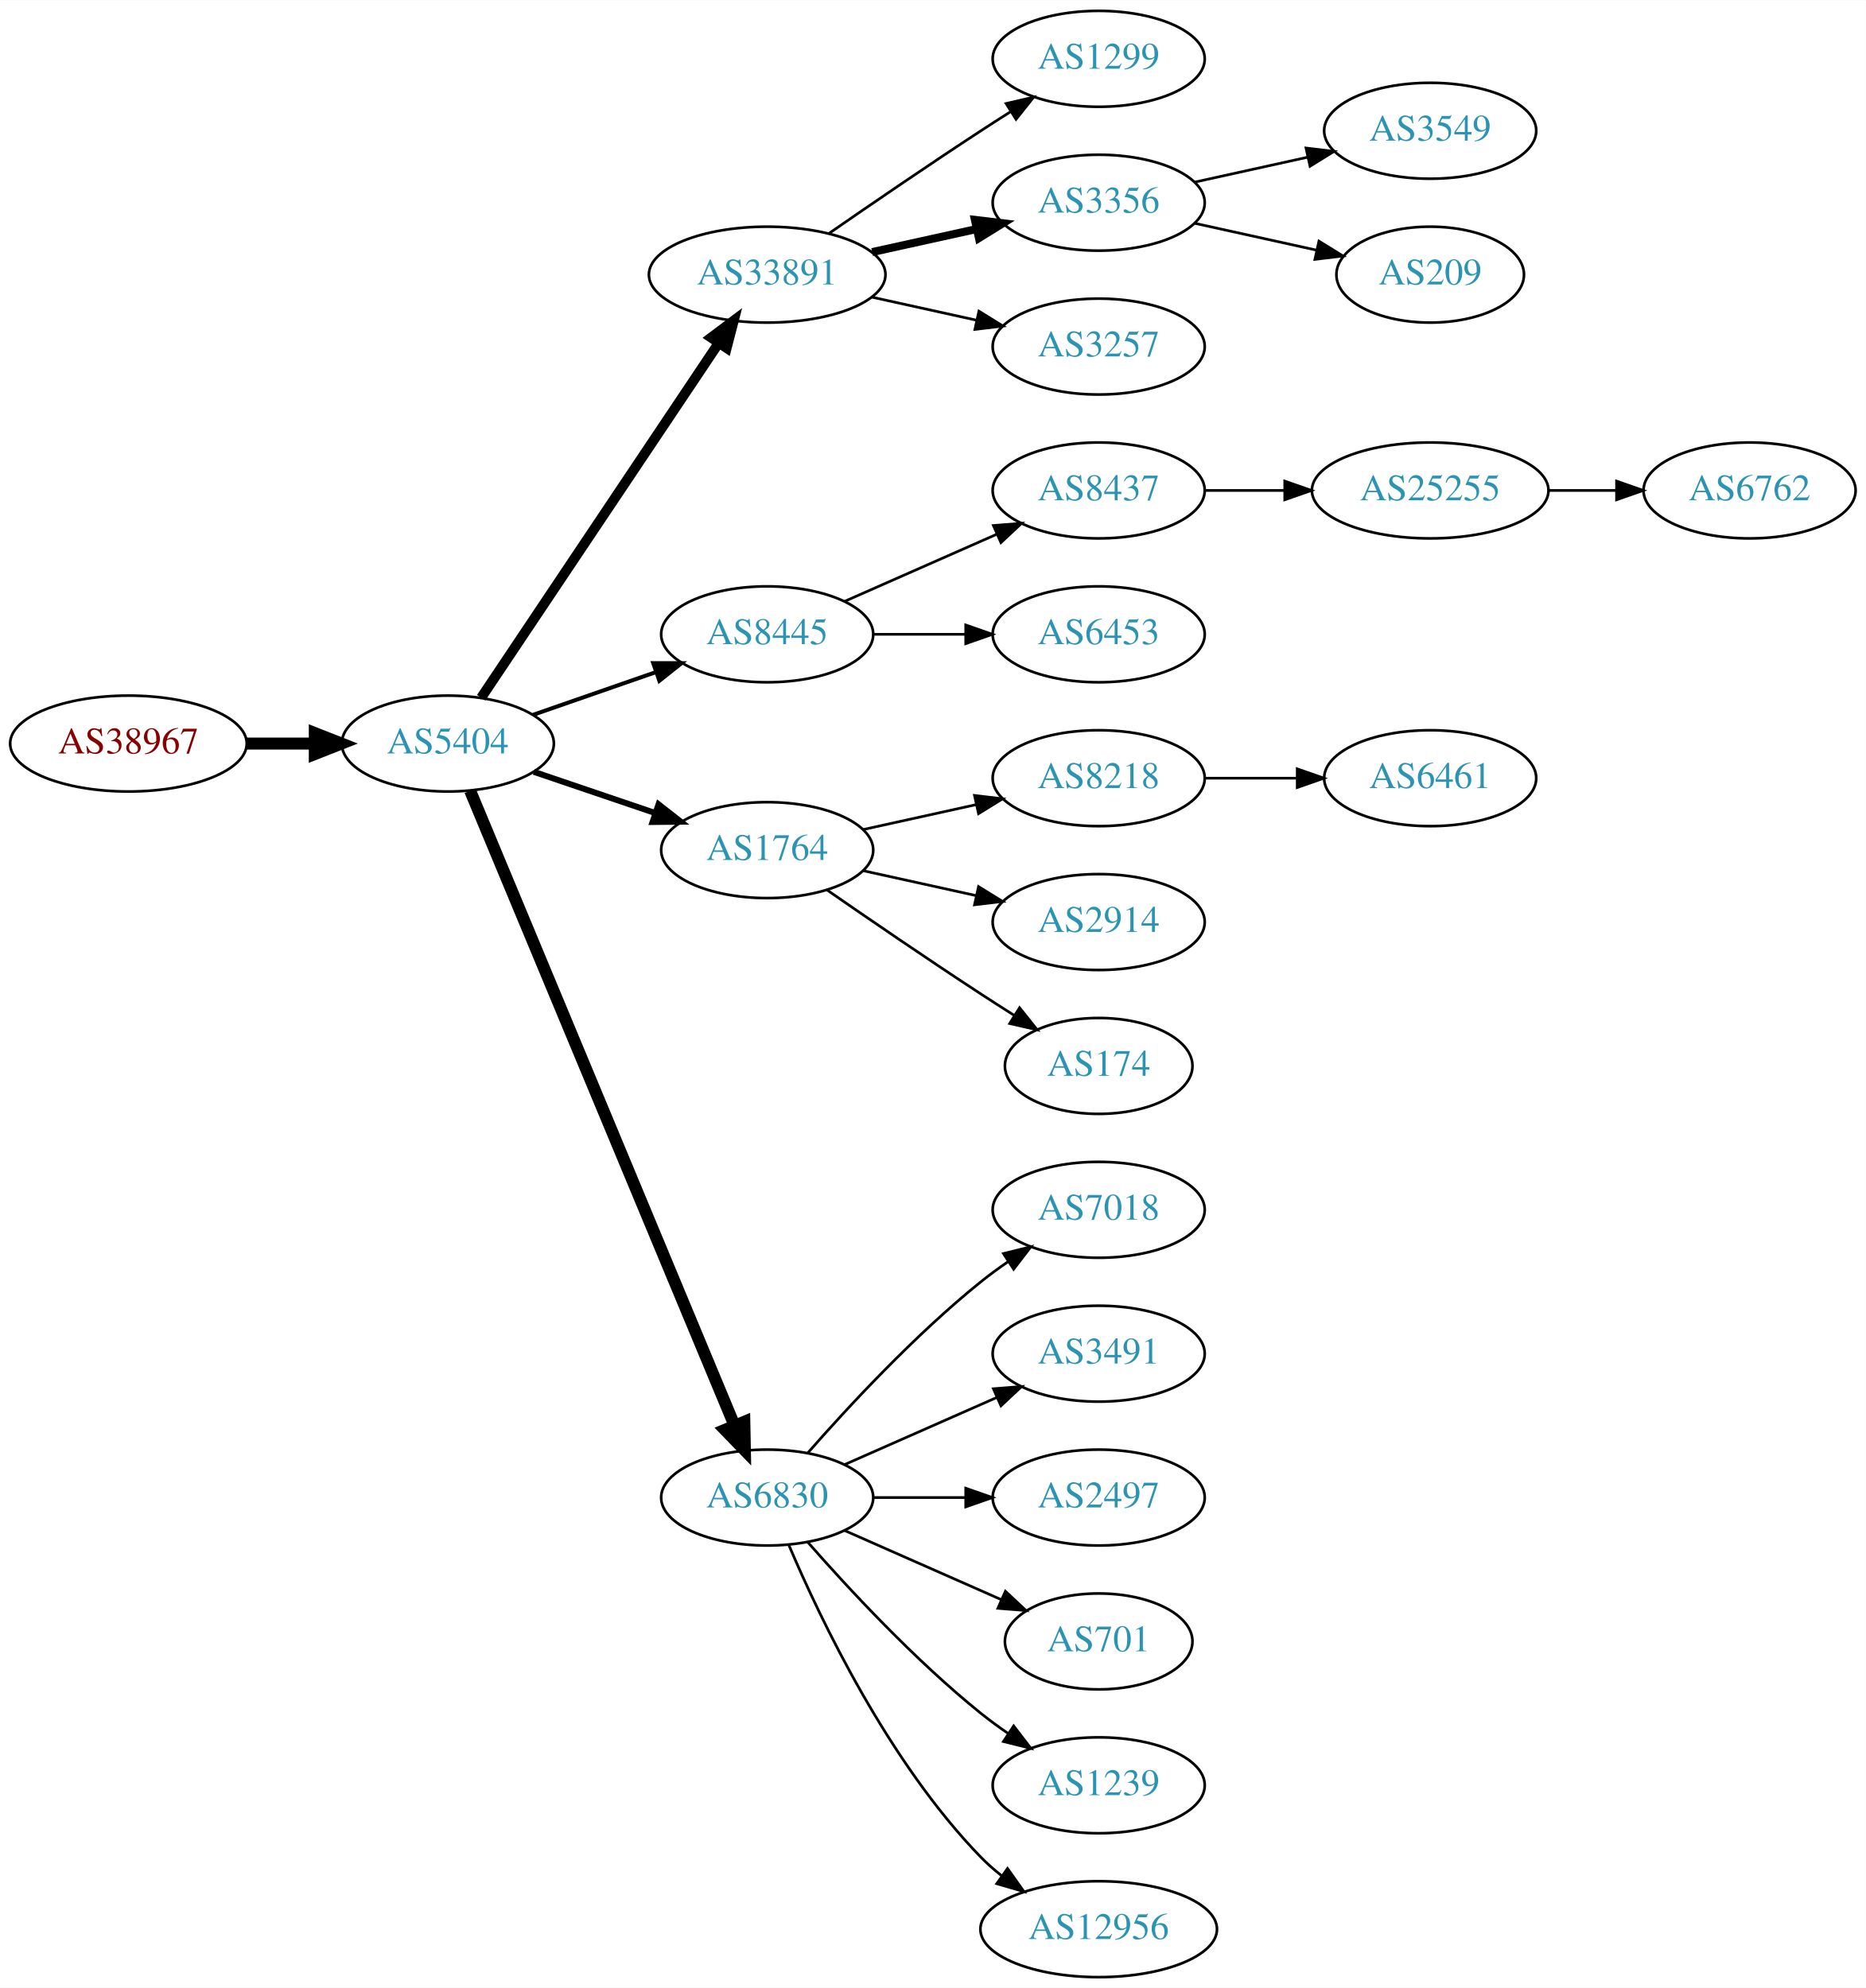
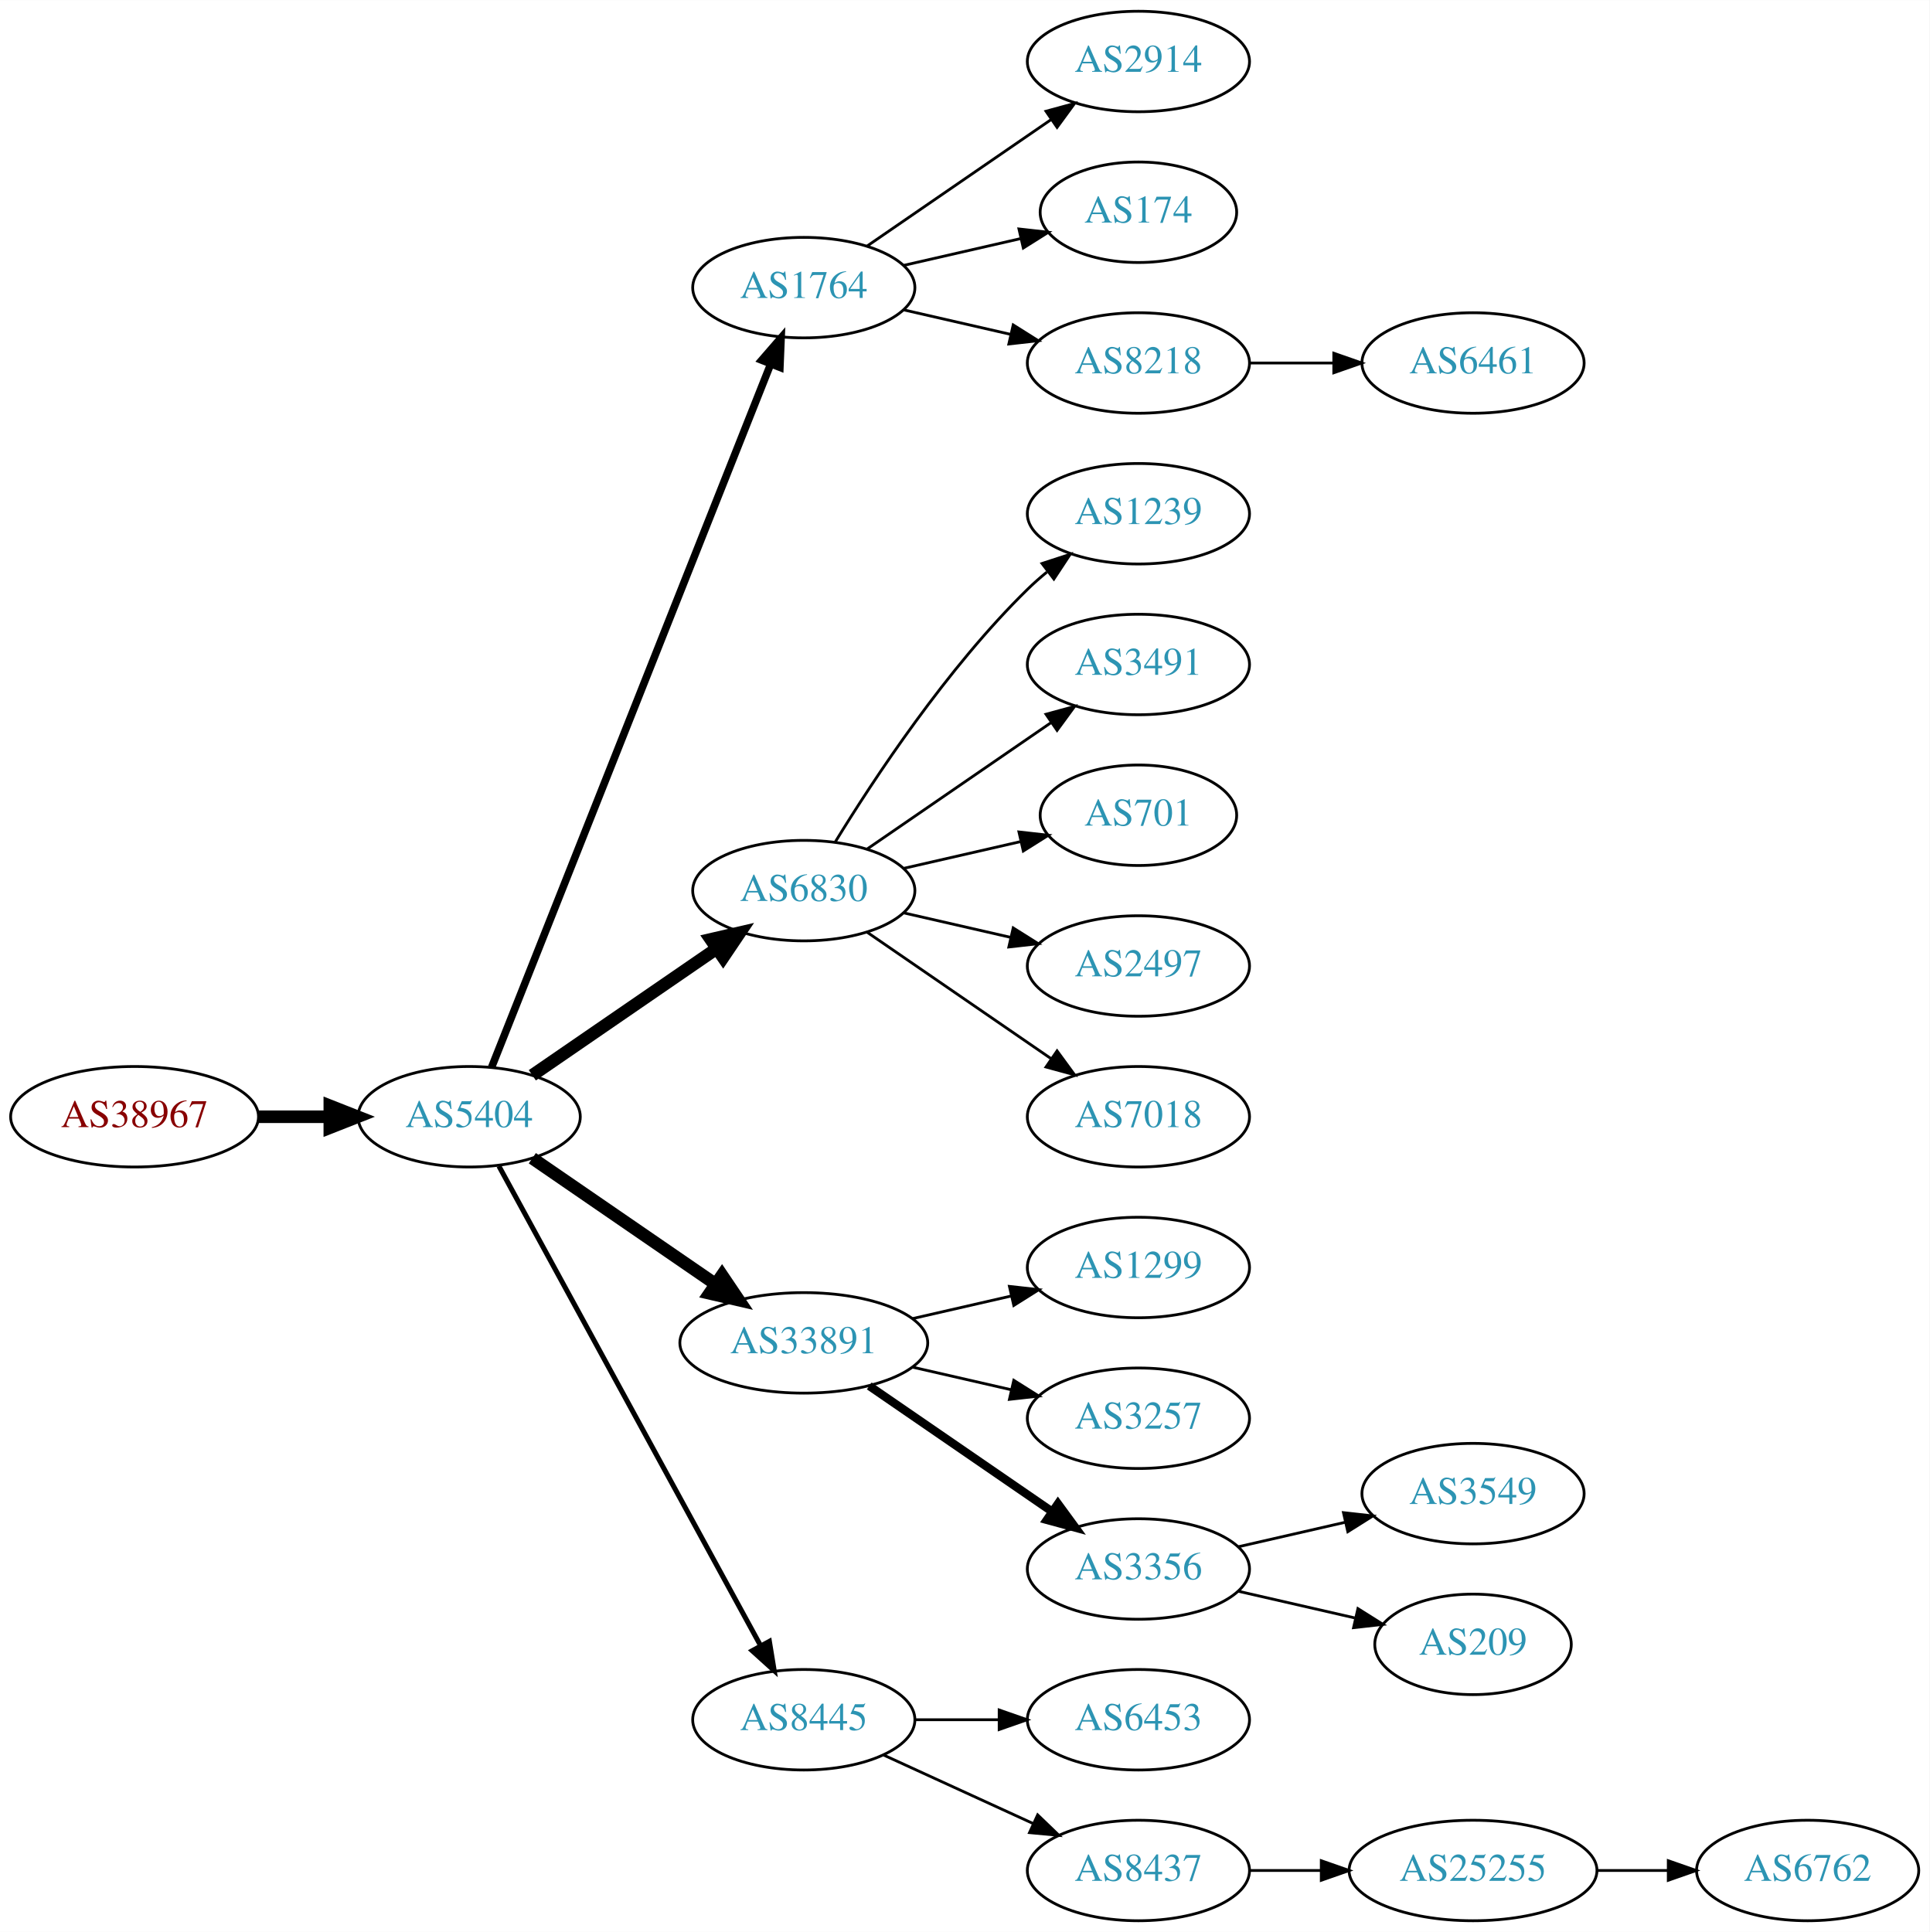
- <svg xmlns="http://www.w3.org/2000/svg" xmlns:xlink="http://www.w3.org/1999/xlink" width="700pt" height="746pt" viewBox="0.00 0.00 700.15 746.00">
-   <g id="graph0" class="graph" transform="scale(1 1) rotate(0) translate(4 742)">
-     <polygon fill="white" stroke="none" points="-4,4 -4,-742 696.155,-742 696.155,4 -4,4" />
+ <svg xmlns="http://www.w3.org/2000/svg" xmlns:xlink="http://www.w3.org/1999/xlink" width="691pt" height="692pt" viewBox="0.00 0.00 691.06 692.00">
+   <g id="graph0" class="graph" transform="scale(1 1) rotate(0) translate(4 688)">
+     <polygon fill="white" stroke="none" points="-4,4 -4,-688 687.055,-688 687.055,4 -4,4" />
    <g id="node1" class="node">
      <g id="a_node1">
        <a xlink:href="/asn/38967" xlink:title="AS38967 ~ Wirtschaftskammer Salzburg [AT]">
-           <ellipse fill="#ffffff" stroke="black" cx="44.196" cy="-463" rx="44.393" ry="18" />
-           <text text-anchor="middle" x="44.196" y="-459.3" font-family="Times,serif" font-size="14.00" fill="#880000">AS38967</text>
+           <ellipse fill="#ffffff" stroke="black" cx="44.196" cy="-288" rx="44.393" ry="18" />
+           <text text-anchor="middle" x="44.196" y="-284.3" font-family="Times,serif" font-size="14.00" fill="#880000">AS38967</text>
        </a>
      </g>
    </g>
    <g id="node2" class="node">
      <g id="a_node2">
        <a xlink:href="/asn/5404" xlink:title="AS5404 ~ ASN conova communications GmbH [AT]">
-           <ellipse fill="#ffffff" stroke="black" cx="164.039" cy="-463" rx="39.794" ry="18" />
-           <text text-anchor="middle" x="164.039" y="-459.3" font-family="Times,serif" font-size="14.00" fill="#2c94b3">AS5404</text>
+           <ellipse fill="#ffffff" stroke="black" cx="164.039" cy="-288" rx="39.794" ry="18" />
+           <text text-anchor="middle" x="164.039" y="-284.3" font-family="Times,serif" font-size="14.00" fill="#2c94b3">AS5404</text>
        </a>
      </g>
    </g>
    <g id="edge1" class="edge">
-       <path fill="none" stroke="black" stroke-width="4.5" d="M88.407,-463C96.72,-463 105.482,-463 113.965,-463" />
-       <polygon fill="black" stroke="black" stroke-width="4.5" points="114.123,-466.938 124.123,-463 114.123,-459.063 114.123,-466.938" />
+       <path fill="none" stroke="black" stroke-width="4.5" d="M88.407,-288C96.72,-288 105.482,-288 113.965,-288" />
+       <polygon fill="black" stroke="black" stroke-width="4.5" points="114.123,-291.938 124.123,-288 114.123,-284.063 114.123,-291.938" />
    </g>
    <g id="node3" class="node">
      <g id="a_node3">
-         <a xlink:href="/asn/33891" xlink:title="AS33891 ~ CORE-BACKBONE GMBH GLOBAL NETWORK [DE]">
-           <ellipse fill="#ffffff" stroke="black" cx="283.881" cy="-639" rx="44.393" ry="18" />
-           <text text-anchor="middle" x="283.881" y="-635.3" font-family="Times,serif" font-size="14.00" fill="#2c94b3">AS33891</text>
+         <a xlink:href="/asn/1764" xlink:title="AS1764 ~ NEXTLAYER-AS [AT]">
+           <ellipse fill="#ffffff" stroke="black" cx="283.881" cy="-585" rx="39.794" ry="18" />
+           <text text-anchor="middle" x="283.881" y="-581.3" font-family="Times,serif" font-size="14.00" fill="#2c94b3">AS1764</text>
        </a>
      </g>
    </g>
    <g id="edge2" class="edge">
-       <path fill="none" stroke="black" stroke-width="3.75" d="M176.552,-480.196C197.321,-511.214 241.159,-576.687 265.561,-613.132" />
-       <polygon fill="black" stroke="black" stroke-width="3.75" points="262.849,-615.372 271.321,-621.734 268.665,-611.477 262.849,-615.372" />
+       <path fill="none" stroke="black" stroke-width="2.7" d="M172.057,-305.689C191.824,-355.507 248.066,-497.254 271.944,-557.436" />
+       <polygon fill="black" stroke="black" stroke-width="2.7" points="268.809,-559.024 275.75,-567.028 275.315,-556.442 268.809,-559.024" />
    </g>
    <g id="node4" class="node">
      <g id="a_node4">
-         <a xlink:href="/asn/8445" xlink:title="AS8445 ~ SALZBURG-AG-AS [AT]">
-           <ellipse fill="#ffffff" stroke="black" cx="283.881" cy="-504" rx="39.794" ry="18" />
-           <text text-anchor="middle" x="283.881" y="-500.3" font-family="Times,serif" font-size="14.00" fill="#2c94b3">AS8445</text>
+         <a xlink:href="/asn/6830" xlink:title="AS6830 ~ LGI-UPC [AT]">
+           <ellipse fill="#ffffff" stroke="black" cx="283.881" cy="-369" rx="39.794" ry="18" />
+           <text text-anchor="middle" x="283.881" y="-365.3" font-family="Times,serif" font-size="14.00" fill="#2c94b3">AS6830</text>
        </a>
      </g>
    </g>
    <g id="edge3" class="edge">
-       <path fill="none" stroke="black" stroke-width="1.5" d="M196,-473.772C210.097,-478.677 226.973,-484.548 242.087,-489.807" />
-       <polygon fill="black" stroke="black" stroke-width="1.5" points="241.122,-493.177 251.717,-493.157 243.423,-486.566 241.122,-493.177" />
+       <path fill="none" stroke="black" stroke-width="4.5" d="M186.653,-302.857C205.141,-315.565 231.955,-333.995 252.585,-348.175" />
+       <polygon fill="black" stroke="black" stroke-width="4.5" points="250.534,-351.544 261.005,-353.963 254.994,-345.054 250.534,-351.544" />
    </g>
    <g id="node5" class="node">
      <g id="a_node5">
-         <a xlink:href="/asn/1764" xlink:title="AS1764 ~ NEXTLAYER-AS [AT]">
-           <ellipse fill="#ffffff" stroke="black" cx="283.881" cy="-423" rx="39.794" ry="18" />
-           <text text-anchor="middle" x="283.881" y="-419.3" font-family="Times,serif" font-size="14.00" fill="#2c94b3">AS1764</text>
+         <a xlink:href="/asn/33891" xlink:title="AS33891 ~ CORE-BACKBONE GMBH GLOBAL NETWORK [DE]">
+           <ellipse fill="#ffffff" stroke="black" cx="283.881" cy="-207" rx="44.393" ry="18" />
+           <text text-anchor="middle" x="283.881" y="-203.3" font-family="Times,serif" font-size="14.00" fill="#2c94b3">AS33891</text>
        </a>
      </g>
    </g>
    <g id="edge4" class="edge">
-       <path fill="none" stroke="black" stroke-width="2.25" d="M196.309,-452.386C210.292,-447.639 226.963,-441.981 241.925,-436.902" />
-       <polygon fill="black" stroke="black" stroke-width="2.25" points="243.12,-440.192 251.465,-433.664 240.87,-433.564 243.12,-440.192" />
+       <path fill="none" stroke="black" stroke-width="4.5" d="M186.653,-273.143C205.025,-260.515 231.618,-242.236 252.195,-228.093" />
+       <polygon fill="black" stroke="black" stroke-width="4.5" points="254.593,-231.222 260.603,-222.313 250.132,-224.732 254.593,-231.222" />
    </g>
    <g id="node6" class="node">
      <g id="a_node6">
-         <a xlink:href="/asn/6830" xlink:title="AS6830 ~ LGI-UPC [AT]">
-           <ellipse fill="#ffffff" stroke="black" cx="283.881" cy="-180" rx="39.794" ry="18" />
-           <text text-anchor="middle" x="283.881" y="-176.3" font-family="Times,serif" font-size="14.00" fill="#2c94b3">AS6830</text>
+         <a xlink:href="/asn/8445" xlink:title="AS8445 ~ SALZBURG-AG-AS [AT]">
+           <ellipse fill="#ffffff" stroke="black" cx="283.881" cy="-72" rx="39.794" ry="18" />
+           <text text-anchor="middle" x="283.881" y="-68.3" font-family="Times,serif" font-size="14.00" fill="#2c94b3">AS8445</text>
        </a>
      </g>
    </g>
    <g id="edge5" class="edge">
-       <path fill="none" stroke="black" stroke-width="4.5" d="M172.41,-445.297C192.374,-397.353 247.595,-264.741 271.55,-207.212" />
-       <polygon fill="black" stroke="black" stroke-width="4.5" points="275.303,-208.441 275.512,-197.696 268.033,-205.414 275.303,-208.441" />
+       <path fill="none" stroke="black" stroke-width="1.8" d="M174.682,-270.324C195.364,-232.416 244.076,-143.127 268.456,-98.442" />
+       <polygon fill="black" stroke="black" stroke-width="1.8" points="271.553,-100.072 273.27,-89.618 265.408,-96.72 271.553,-100.072" />
    </g>
    <g id="node7" class="node">
      <g id="a_node7">
-         <a xlink:href="/asn/1299" xlink:title="AS1299 ~ Telia Carrier [EU]">
-           <ellipse fill="#ffffff" stroke="black" cx="408.273" cy="-720" rx="39.794" ry="18" />
-           <text text-anchor="middle" x="408.273" y="-716.3" font-family="Times,serif" font-size="14.00" fill="#2c94b3">AS1299</text>
+         <a xlink:href="/asn/2914" xlink:title="AS2914 ~ NTT America, Inc. [US]">
+           <ellipse fill="#ffffff" stroke="black" cx="403.724" cy="-666" rx="39.794" ry="18" />
+           <text text-anchor="middle" x="403.724" y="-662.3" font-family="Times,serif" font-size="14.00" fill="#2c94b3">AS2914</text>
        </a>
      </g>
    </g>
    <g id="edge6" class="edge">
-       <path fill="none" stroke="black" d="M306.912,-654.367C322.714,-665.305 344.571,-680.261 364.077,-693 367.659,-695.339 371.43,-697.759 375.19,-700.144" />
-       <polygon fill="black" stroke="black" points="373.523,-703.231 383.851,-705.596 377.252,-697.307 373.523,-703.231" />
+       <path fill="none" stroke="black" d="M306.495,-599.857C324.984,-612.565 351.798,-630.995 372.427,-645.175" />
+       <polygon fill="black" stroke="black" points="370.624,-648.183 380.848,-650.963 374.589,-642.414 370.624,-648.183" />
    </g>
    <g id="node8" class="node">
      <g id="a_node8">
-         <a xlink:href="/asn/3356" xlink:title="AS3356 ~ Level 3 Parent, LLC [US]">
-           <ellipse fill="#ffffff" stroke="black" cx="408.273" cy="-666" rx="39.794" ry="18" />
-           <text text-anchor="middle" x="408.273" y="-662.3" font-family="Times,serif" font-size="14.00" fill="#2c94b3">AS3356</text>
+         <a xlink:href="/asn/174" xlink:title="AS174 ~ Cogent Communications [US]">
+           <ellipse fill="#ffffff" stroke="black" cx="403.724" cy="-612" rx="35.194" ry="18" />
+           <text text-anchor="middle" x="403.724" y="-608.3" font-family="Times,serif" font-size="14.00" fill="#2c94b3">AS174</text>
        </a>
      </g>
    </g>
    <g id="edge7" class="edge">
-       <path fill="none" stroke="black" stroke-width="3" d="M323.271,-647.469C335.662,-650.202 349.509,-653.257 362.329,-656.085" />
-       <polygon fill="black" stroke="black" stroke-width="3" points="361.825,-659.558 372.344,-658.295 363.333,-652.722 361.825,-659.558" />
+       <path fill="none" stroke="black" d="M319.6,-592.955C332.693,-595.955 347.715,-599.396 361.356,-602.522" />
+       <polygon fill="black" stroke="black" points="360.934,-606.016 371.463,-604.838 362.497,-599.193 360.934,-606.016" />
    </g>
    <g id="node9" class="node">
      <g id="a_node9">
-         <a xlink:href="/asn/3257" xlink:title="AS3257 ~ GTT [DE]">
-           <ellipse fill="#ffffff" stroke="black" cx="408.273" cy="-612" rx="39.794" ry="18" />
-           <text text-anchor="middle" x="408.273" y="-608.3" font-family="Times,serif" font-size="14.00" fill="#2c94b3">AS3257</text>
+         <a xlink:href="/asn/8218" xlink:title="AS8218 ~ legacy Neotelecoms [FR]">
+           <ellipse fill="#ffffff" stroke="black" cx="403.724" cy="-558" rx="39.794" ry="18" />
+           <text text-anchor="middle" x="403.724" y="-554.3" font-family="Times,serif" font-size="14.00" fill="#2c94b3">AS8218</text>
        </a>
      </g>
    </g>
    <g id="edge8" class="edge">
-       <path fill="none" stroke="black" d="M323.271,-630.531C335.662,-627.798 349.509,-624.743 362.329,-621.915" />
-       <polygon fill="black" stroke="black" points="363.333,-625.278 372.344,-619.705 361.825,-618.442 363.333,-625.278" />
+       <path fill="none" stroke="black" d="M319.6,-577.045C331.6,-574.296 345.221,-571.175 357.914,-568.267" />
+       <polygon fill="black" stroke="black" points="358.88,-571.636 367.845,-565.991 357.316,-564.813 358.88,-571.636" />
    </g>
    <g id="node10" class="node">
      <g id="a_node10">
-         <a xlink:href="/asn/8437" xlink:title="AS8437 ~ Hutchison Drei Austria GmbH [AT]">
-           <ellipse fill="#ffffff" stroke="black" cx="408.273" cy="-558" rx="39.794" ry="18" />
-           <text text-anchor="middle" x="408.273" y="-554.3" font-family="Times,serif" font-size="14.00" fill="#2c94b3">AS8437</text>
+         <a xlink:href="/asn/1239" xlink:title="AS1239 ~ Sprint [US]">
+           <ellipse fill="#ffffff" stroke="black" cx="403.724" cy="-504" rx="39.794" ry="18" />
+           <text text-anchor="middle" x="403.724" y="-500.3" font-family="Times,serif" font-size="14.00" fill="#2c94b3">AS1239</text>
        </a>
      </g>
    </g>
    <g id="edge9" class="edge">
-       <path fill="none" stroke="black" d="M312.96,-516.389C329.908,-523.866 351.706,-533.483 370.075,-541.588" />
-       <polygon fill="black" stroke="black" points="368.763,-544.834 379.325,-545.669 371.589,-538.43 368.763,-544.834" />
+       <path fill="none" stroke="black" d="M295.147,-386.44C308.955,-408.991 335.144,-448.722 364.077,-477 366.217,-479.092 368.535,-481.137 370.934,-483.106" />
+       <polygon fill="black" stroke="black" points="369.201,-486.185 379.276,-489.464 373.445,-480.618 369.201,-486.185" />
    </g>
    <g id="node11" class="node">
      <g id="a_node11">
-         <a xlink:href="/asn/6453" xlink:title="AS6453 ~ TATA COMMUNICATIONS (AMERICA) INC [US]">
-           <ellipse fill="#ffffff" stroke="black" cx="408.273" cy="-504" rx="39.794" ry="18" />
-           <text text-anchor="middle" x="408.273" y="-500.3" font-family="Times,serif" font-size="14.00" fill="#2c94b3">AS6453</text>
+         <a xlink:href="/asn/3491" xlink:title="AS3491 ~ PCCW Global, Inc. [US]">
+           <ellipse fill="#ffffff" stroke="black" cx="403.724" cy="-450" rx="39.794" ry="18" />
+           <text text-anchor="middle" x="403.724" y="-446.3" font-family="Times,serif" font-size="14.00" fill="#2c94b3">AS3491</text>
        </a>
      </g>
    </g>
    <g id="edge10" class="edge">
-       <path fill="none" stroke="black" d="M323.607,-504C334.545,-504 346.596,-504 358.062,-504" />
-       <polygon fill="black" stroke="black" points="358.38,-507.5 368.38,-504 358.38,-500.5 358.38,-507.5" />
+       <path fill="none" stroke="black" d="M306.495,-383.857C324.984,-396.565 351.798,-414.995 372.427,-429.175" />
+       <polygon fill="black" stroke="black" points="370.624,-432.183 380.848,-434.963 374.589,-426.414 370.624,-432.183" />
+     </g>
+     <g id="node12" class="node">
+       <g id="a_node12">
+         <a xlink:href="/asn/701" xlink:title="AS701 ~ UUNET [US]">
+           <ellipse fill="#ffffff" stroke="black" cx="403.724" cy="-396" rx="35.194" ry="18" />
+           <text text-anchor="middle" x="403.724" y="-392.3" font-family="Times,serif" font-size="14.00" fill="#2c94b3">AS701</text>
+         </a>
+       </g>
+     </g>
+     <g id="edge11" class="edge">
+       <path fill="none" stroke="black" d="M319.6,-376.955C332.693,-379.955 347.715,-383.396 361.356,-386.522" />
+       <polygon fill="black" stroke="black" points="360.934,-390.016 371.463,-388.838 362.497,-383.193 360.934,-390.016" />
+     </g>
+     <g id="node13" class="node">
+       <g id="a_node13">
+         <a xlink:href="/asn/2497" xlink:title="AS2497 ~ Internet Initiative Japan Inc. [JP]">
+           <ellipse fill="#ffffff" stroke="black" cx="403.724" cy="-342" rx="39.794" ry="18" />
+           <text text-anchor="middle" x="403.724" y="-338.3" font-family="Times,serif" font-size="14.00" fill="#2c94b3">AS2497</text>
+         </a>
+       </g>
+     </g>
+     <g id="edge12" class="edge">
+       <path fill="none" stroke="black" d="M319.6,-361.045C331.6,-358.296 345.221,-355.175 357.914,-352.267" />
+       <polygon fill="black" stroke="black" points="358.88,-355.636 367.845,-349.991 357.316,-348.813 358.88,-355.636" />
+     </g>
+     <g id="node14" class="node">
+       <g id="a_node14">
+         <a xlink:href="/asn/7018" xlink:title="AS7018 ~ AT&amp;T Services, Inc. [US]">
+           <ellipse fill="#ffffff" stroke="black" cx="403.724" cy="-288" rx="39.794" ry="18" />
+           <text text-anchor="middle" x="403.724" y="-284.3" font-family="Times,serif" font-size="14.00" fill="#2c94b3">AS7018</text>
+         </a>
+       </g>
+     </g>
+     <g id="edge13" class="edge">
+       <path fill="none" stroke="black" d="M306.495,-354.143C324.984,-341.435 351.798,-323.005 372.427,-308.825" />
+       <polygon fill="black" stroke="black" points="374.589,-311.586 380.848,-303.037 370.624,-305.817 374.589,-311.586" />
+     </g>
+     <g id="node15" class="node">
+       <g id="a_node15">
+         <a xlink:href="/asn/1299" xlink:title="AS1299 ~ Telia Carrier [EU]">
+           <ellipse fill="#ffffff" stroke="black" cx="403.724" cy="-234" rx="39.794" ry="18" />
+           <text text-anchor="middle" x="403.724" y="-230.3" font-family="Times,serif" font-size="14.00" fill="#2c94b3">AS1299</text>
+         </a>
+       </g>
+     </g>
+     <g id="edge14" class="edge">
+       <path fill="none" stroke="black" d="M322.816,-215.692C334.057,-218.267 346.469,-221.111 358.092,-223.774" />
+       <polygon fill="black" stroke="black" points="357.525,-227.235 368.054,-226.057 359.088,-220.412 357.525,-227.235" />
    </g>
    <g id="node16" class="node">
      <g id="a_node16">
-         <a xlink:href="/asn/8218" xlink:title="AS8218 ~ legacy Neotelecoms [FR]">
-           <ellipse fill="#ffffff" stroke="black" cx="408.273" cy="-450" rx="39.794" ry="18" />
-           <text text-anchor="middle" x="408.273" y="-446.3" font-family="Times,serif" font-size="14.00" fill="#2c94b3">AS8218</text>
+         <a xlink:href="/asn/3257" xlink:title="AS3257 ~ GTT [DE]">
+           <ellipse fill="#ffffff" stroke="black" cx="403.724" cy="-180" rx="39.794" ry="18" />
+           <text text-anchor="middle" x="403.724" y="-176.3" font-family="Times,serif" font-size="14.00" fill="#2c94b3">AS3257</text>
        </a>
      </g>
    </g>
    <g id="edge15" class="edge">
-       <path fill="none" stroke="black" d="M319.954,-430.737C333.141,-433.646 348.321,-436.995 362.287,-440.076" />
-       <polygon fill="black" stroke="black" points="361.676,-443.525 372.196,-442.262 363.184,-436.69 361.676,-443.525" />
+       <path fill="none" stroke="black" d="M322.816,-198.308C334.057,-195.733 346.469,-192.889 358.092,-190.226" />
+       <polygon fill="black" stroke="black" points="359.088,-193.588 368.054,-187.943 357.525,-186.765 359.088,-193.588" />
    </g>
    <g id="node17" class="node">
      <g id="a_node17">
-         <a xlink:href="/asn/2914" xlink:title="AS2914 ~ NTT America, Inc. [US]">
-           <ellipse fill="#ffffff" stroke="black" cx="408.273" cy="-396" rx="39.794" ry="18" />
-           <text text-anchor="middle" x="408.273" y="-392.3" font-family="Times,serif" font-size="14.00" fill="#2c94b3">AS2914</text>
+         <a xlink:href="/asn/3356" xlink:title="AS3356 ~ Level 3 Parent, LLC [US]">
+           <ellipse fill="#ffffff" stroke="black" cx="403.724" cy="-126" rx="39.794" ry="18" />
+           <text text-anchor="middle" x="403.724" y="-122.3" font-family="Times,serif" font-size="14.00" fill="#2c94b3">AS3356</text>
        </a>
      </g>
    </g>
    <g id="edge16" class="edge">
-       <path fill="none" stroke="black" d="M319.954,-415.263C333.141,-412.354 348.321,-409.005 362.287,-405.924" />
-       <polygon fill="black" stroke="black" points="363.184,-409.31 372.196,-403.738 361.676,-402.475 363.184,-409.31" />
+       <path fill="none" stroke="black" stroke-width="3" d="M307.324,-191.574C325.905,-178.802 352.466,-160.545 372.846,-146.537" />
+       <polygon fill="black" stroke="black" stroke-width="3" points="374.902,-149.371 381.16,-140.822 370.936,-143.602 374.902,-149.371" />
+     </g>
+     <g id="node19" class="node">
+       <g id="a_node19">
+         <a xlink:href="/asn/6453" xlink:title="AS6453 ~ TATA COMMUNICATIONS (AMERICA) INC [US]">
+           <ellipse fill="#ffffff" stroke="black" cx="403.724" cy="-72" rx="39.794" ry="18" />
+           <text text-anchor="middle" x="403.724" y="-68.3" font-family="Times,serif" font-size="14.00" fill="#2c94b3">AS6453</text>
+         </a>
+       </g>
+     </g>
+     <g id="edge18" class="edge">
+       <path fill="none" stroke="black" d="M323.794,-72C333.347,-72 343.697,-72 353.659,-72" />
+       <polygon fill="black" stroke="black" points="353.852,-75.5 363.852,-72 353.852,-68.5 353.852,-75.5" />
+     </g>
+     <g id="node20" class="node">
+       <g id="a_node20">
+         <a xlink:href="/asn/8437" xlink:title="AS8437 ~ Hutchison Drei Austria GmbH [AT]">
+           <ellipse fill="#ffffff" stroke="black" cx="403.724" cy="-18" rx="39.794" ry="18" />
+           <text text-anchor="middle" x="403.724" y="-14.3" font-family="Times,serif" font-size="14.00" fill="#2c94b3">AS8437</text>
+         </a>
+       </g>
+     </g>
+     <g id="edge19" class="edge">
+       <path fill="none" stroke="black" d="M312.51,-59.339C328.467,-52.027 348.738,-42.739 366.02,-34.819" />
+       <polygon fill="black" stroke="black" points="367.635,-37.929 375.268,-30.581 364.719,-31.565 367.635,-37.929" />
    </g>
    <g id="node18" class="node">
      <g id="a_node18">
-         <a xlink:href="/asn/174" xlink:title="AS174 ~ Cogent Communications [US]">
-           <ellipse fill="#ffffff" stroke="black" cx="408.273" cy="-342" rx="35.194" ry="18" />
-           <text text-anchor="middle" x="408.273" y="-338.3" font-family="Times,serif" font-size="14.00" fill="#2c94b3">AS174</text>
+         <a xlink:href="/asn/6461" xlink:title="AS6461 ~ Zayo Bandwidth [US]">
+           <ellipse fill="#ffffff" stroke="black" cx="523.566" cy="-558" rx="39.794" ry="18" />
+           <text text-anchor="middle" x="523.566" y="-554.3" font-family="Times,serif" font-size="14.00" fill="#2c94b3">AS6461</text>
        </a>
      </g>
    </g>
    <g id="edge17" class="edge">
-       <path fill="none" stroke="black" d="M306.238,-408.099C322.089,-397.123 344.292,-381.921 364.077,-369 368.122,-366.358 372.407,-363.615 376.647,-360.933" />
-       <polygon fill="black" stroke="black" points="378.584,-363.85 385.191,-355.568 374.861,-357.921 378.584,-363.85" />
-     </g>
-     <g id="node20" class="node">
-       <g id="a_node20">
-         <a xlink:href="/asn/7018" xlink:title="AS7018 ~ AT&amp;T Services, Inc. [US]">
-           <ellipse fill="#ffffff" stroke="black" cx="408.273" cy="-288" rx="39.794" ry="18" />
-           <text text-anchor="middle" x="408.273" y="-284.3" font-family="Times,serif" font-size="14.00" fill="#2c94b3">AS7018</text>
-         </a>
-       </g>
-     </g>
-     <g id="edge19" class="edge">
-       <path fill="none" stroke="black" d="M299.033,-196.663C314.135,-213.894 339.256,-241.024 364.077,-261 367.333,-263.62 370.858,-266.192 374.442,-268.646" />
-       <polygon fill="black" stroke="black" points="372.53,-271.577 382.815,-274.121 376.361,-265.719 372.53,-271.577" />
+       <path fill="none" stroke="black" d="M443.636,-558C453.19,-558 463.539,-558 473.502,-558" />
+       <polygon fill="black" stroke="black" points="473.695,-561.5 483.695,-558 473.694,-554.5 473.695,-561.5" />
+     </g>
+     <g id="node23" class="node">
+       <g id="a_node23">
+         <a xlink:href="/asn/3549" xlink:title="AS3549 ~ Level 3 Parent, LLC [US]">
+           <ellipse fill="#ffffff" stroke="black" cx="523.566" cy="-153" rx="39.794" ry="18" />
+           <text text-anchor="middle" x="523.566" y="-149.3" font-family="Times,serif" font-size="14.00" fill="#2c94b3">AS3549</text>
+         </a>
+       </g>
+     </g>
+     <g id="edge22" class="edge">
+       <path fill="none" stroke="black" d="M439.443,-133.955C451.443,-136.704 465.064,-139.825 477.756,-142.733" />
+       <polygon fill="black" stroke="black" points="477.159,-146.187 487.688,-145.009 478.722,-139.364 477.159,-146.187" />
+     </g>
+     <g id="node24" class="node">
+       <g id="a_node24">
+         <a xlink:href="/asn/209" xlink:title="AS209 ~ CenturyLink Communications, LLC [US]">
+           <ellipse fill="#ffffff" stroke="black" cx="523.566" cy="-99" rx="35.194" ry="18" />
+           <text text-anchor="middle" x="523.566" y="-95.3" font-family="Times,serif" font-size="14.00" fill="#2c94b3">AS209</text>
+         </a>
+       </g>
+     </g>
+     <g id="edge23" class="edge">
+       <path fill="none" stroke="black" d="M439.443,-118.045C452.536,-115.045 467.558,-111.604 481.199,-108.478" />
+       <polygon fill="black" stroke="black" points="482.34,-111.807 491.306,-106.162 480.777,-104.984 482.34,-111.807" />
    </g>
    <g id="node21" class="node">
      <g id="a_node21">
-         <a xlink:href="/asn/3491" xlink:title="AS3491 ~ PCCW Global, Inc. [US]">
-           <ellipse fill="#ffffff" stroke="black" cx="408.273" cy="-234" rx="39.794" ry="18" />
-           <text text-anchor="middle" x="408.273" y="-230.3" font-family="Times,serif" font-size="14.00" fill="#2c94b3">AS3491</text>
+         <a xlink:href="/asn/25255" xlink:title="AS25255 ~ ==&gt; TELE2 AUSTRIA &lt;== [AT]">
+           <ellipse fill="#ffffff" stroke="black" cx="523.566" cy="-18" rx="44.393" ry="18" />
+           <text text-anchor="middle" x="523.566" y="-14.3" font-family="Times,serif" font-size="14.00" fill="#2c94b3">AS25255</text>
        </a>
      </g>
    </g>
    <g id="edge20" class="edge">
-       <path fill="none" stroke="black" d="M312.96,-192.389C329.908,-199.866 351.706,-209.483 370.075,-217.588" />
-       <polygon fill="black" stroke="black" points="368.763,-220.834 379.325,-221.669 371.589,-214.43 368.763,-220.834" />
+       <path fill="none" stroke="black" d="M443.636,-18C451.739,-18 460.414,-18 468.941,-18" />
+       <polygon fill="black" stroke="black" points="469.218,-21.5 479.218,-18 469.218,-14.5 469.218,-21.5" />
    </g>
    <g id="node22" class="node">
      <g id="a_node22">
-         <a xlink:href="/asn/2497" xlink:title="AS2497 ~ Internet Initiative Japan Inc. [JP]">
-           <ellipse fill="#ffffff" stroke="black" cx="408.273" cy="-180" rx="39.794" ry="18" />
-           <text text-anchor="middle" x="408.273" y="-176.3" font-family="Times,serif" font-size="14.00" fill="#2c94b3">AS2497</text>
+         <a xlink:href="/asn/6762" xlink:title="AS6762 ~ TELECOM ITALIA SPARKLE S.p.A. [IT]">
+           <ellipse fill="#ffffff" stroke="black" cx="643.409" cy="-18" rx="39.794" ry="18" />
+           <text text-anchor="middle" x="643.409" y="-14.3" font-family="Times,serif" font-size="14.00" fill="#2c94b3">AS6762</text>
        </a>
      </g>
    </g>
    <g id="edge21" class="edge">
-       <path fill="none" stroke="black" d="M323.607,-180C334.545,-180 346.596,-180 358.062,-180" />
-       <polygon fill="black" stroke="black" points="358.38,-183.5 368.38,-180 358.38,-176.5 358.38,-183.5" />
-     </g>
-     <g id="node23" class="node">
-       <g id="a_node23">
-         <a xlink:href="/asn/701" xlink:title="AS701 ~ UUNET [US]">
-           <ellipse fill="#ffffff" stroke="black" cx="408.273" cy="-126" rx="35.194" ry="18" />
-           <text text-anchor="middle" x="408.273" y="-122.3" font-family="Times,serif" font-size="14.00" fill="#2c94b3">AS701</text>
-         </a>
-       </g>
-     </g>
-     <g id="edge22" class="edge">
-       <path fill="none" stroke="black" d="M312.96,-167.611C330.389,-159.922 352.946,-149.969 371.63,-141.726" />
-       <polygon fill="black" stroke="black" points="373.263,-144.831 381,-137.592 370.438,-138.427 373.263,-144.831" />
-     </g>
-     <g id="node24" class="node">
-       <g id="a_node24">
-         <a xlink:href="/asn/1239" xlink:title="AS1239 ~ Sprint [US]">
-           <ellipse fill="#ffffff" stroke="black" cx="408.273" cy="-72" rx="39.794" ry="18" />
-           <text text-anchor="middle" x="408.273" y="-68.3" font-family="Times,serif" font-size="14.00" fill="#2c94b3">AS1239</text>
-         </a>
-       </g>
-     </g>
-     <g id="edge23" class="edge">
-       <path fill="none" stroke="black" d="M299.033,-163.337C314.135,-146.106 339.256,-118.976 364.077,-99 367.333,-96.38 370.858,-93.808 374.442,-91.354" />
-       <polygon fill="black" stroke="black" points="376.361,-94.281 382.815,-85.879 372.53,-88.423 376.361,-94.281" />
-     </g>
-     <g id="node25" class="node">
-       <g id="a_node25">
-         <a xlink:href="/asn/12956" xlink:title="AS12956 ~ TELXIUS [ES]">
-           <ellipse fill="#ffffff" stroke="black" cx="408.273" cy="-18" rx="44.393" ry="18" />
-           <text text-anchor="middle" x="408.273" y="-14.3" font-family="Times,serif" font-size="14.00" fill="#2c94b3">AS12956</text>
-         </a>
-       </g>
-     </g>
-     <g id="edge24" class="edge">
-       <path fill="none" stroke="black" d="M292.072,-162.025C303.839,-134.318 329.413,-80.652 364.077,-45 366.493,-42.515 369.182,-40.158 372.003,-37.949" />
-       <polygon fill="black" stroke="black" points="374.067,-40.775 380.187,-32.127 370.01,-35.071 374.067,-40.775" />
-     </g>
-     <g id="node14" class="node">
-       <g id="a_node14">
-         <a xlink:href="/asn/3549" xlink:title="AS3549 ~ Level 3 Parent, LLC [US]">
-           <ellipse fill="#ffffff" stroke="black" cx="532.666" cy="-693" rx="39.794" ry="18" />
-           <text text-anchor="middle" x="532.666" y="-689.3" font-family="Times,serif" font-size="14.00" fill="#2c94b3">AS3549</text>
-         </a>
-       </g>
-     </g>
-     <g id="edge13" class="edge">
-       <path fill="none" stroke="black" d="M444.346,-673.737C457.533,-676.646 472.713,-679.995 486.679,-683.076" />
-       <polygon fill="black" stroke="black" points="486.068,-686.525 496.588,-685.262 487.577,-679.69 486.068,-686.525" />
-     </g>
-     <g id="node15" class="node">
-       <g id="a_node15">
-         <a xlink:href="/asn/209" xlink:title="AS209 ~ CenturyLink Communications, LLC [US]">
-           <ellipse fill="#ffffff" stroke="black" cx="532.666" cy="-639" rx="35.194" ry="18" />
-           <text text-anchor="middle" x="532.666" y="-635.3" font-family="Times,serif" font-size="14.00" fill="#2c94b3">AS209</text>
-         </a>
-       </g>
-     </g>
-     <g id="edge14" class="edge">
-       <path fill="none" stroke="black" d="M444.346,-658.263C458.58,-655.123 475.134,-651.471 489.979,-648.196" />
-       <polygon fill="black" stroke="black" points="490.921,-651.572 499.933,-646 489.413,-644.737 490.921,-651.572" />
-     </g>
-     <g id="node12" class="node">
-       <g id="a_node12">
-         <a xlink:href="/asn/25255" xlink:title="AS25255 ~ ==&gt; TELE2 AUSTRIA &lt;== [AT]">
-           <ellipse fill="#ffffff" stroke="black" cx="532.666" cy="-558" rx="44.393" ry="18" />
-           <text text-anchor="middle" x="532.666" y="-554.3" font-family="Times,serif" font-size="14.00" fill="#2c94b3">AS25255</text>
-         </a>
-       </g>
-     </g>
-     <g id="edge11" class="edge">
-       <path fill="none" stroke="black" d="M447.999,-558C457.459,-558 467.751,-558 477.777,-558" />
-       <polygon fill="black" stroke="black" points="478.084,-561.5 488.084,-558 478.084,-554.5 478.084,-561.5" />
-     </g>
-     <g id="node13" class="node">
-       <g id="a_node13">
-         <a xlink:href="/asn/6762" xlink:title="AS6762 ~ TELECOM ITALIA SPARKLE S.p.A. [IT]">
-           <ellipse fill="#ffffff" stroke="black" cx="652.508" cy="-558" rx="39.794" ry="18" />
-           <text text-anchor="middle" x="652.508" y="-554.3" font-family="Times,serif" font-size="14.00" fill="#2c94b3">AS6762</text>
-         </a>
-       </g>
-     </g>
-     <g id="edge12" class="edge">
-       <path fill="none" stroke="black" d="M576.877,-558C585.189,-558 593.952,-558 602.434,-558" />
-       <polygon fill="black" stroke="black" points="602.593,-561.5 612.593,-558 602.593,-554.5 602.593,-561.5" />
-     </g>
-     <g id="node19" class="node">
-       <g id="a_node19">
-         <a xlink:href="/asn/6461" xlink:title="AS6461 ~ Zayo Bandwidth [US]">
-           <ellipse fill="#ffffff" stroke="black" cx="532.666" cy="-450" rx="39.794" ry="18" />
-           <text text-anchor="middle" x="532.666" y="-446.3" font-family="Times,serif" font-size="14.00" fill="#2c94b3">AS6461</text>
-         </a>
-       </g>
-     </g>
-     <g id="edge18" class="edge">
-       <path fill="none" stroke="black" d="M447.999,-450C458.937,-450 470.988,-450 482.454,-450" />
-       <polygon fill="black" stroke="black" points="482.772,-453.5 492.772,-450 482.772,-446.5 482.772,-453.5" />
+       <path fill="none" stroke="black" d="M567.777,-18C576.09,-18 584.853,-18 593.335,-18" />
+       <polygon fill="black" stroke="black" points="593.494,-21.5 603.494,-18 593.494,-14.5 593.494,-21.5" />
    </g>
  </g>
</svg>
